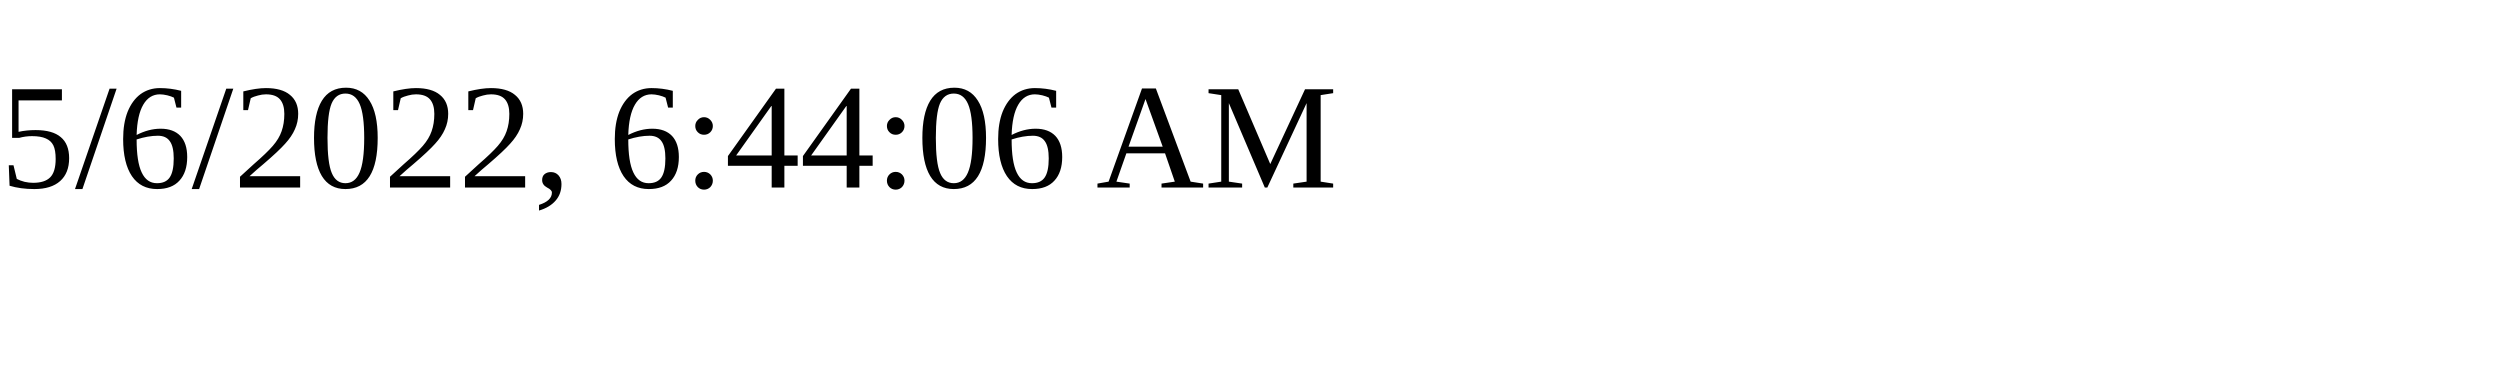
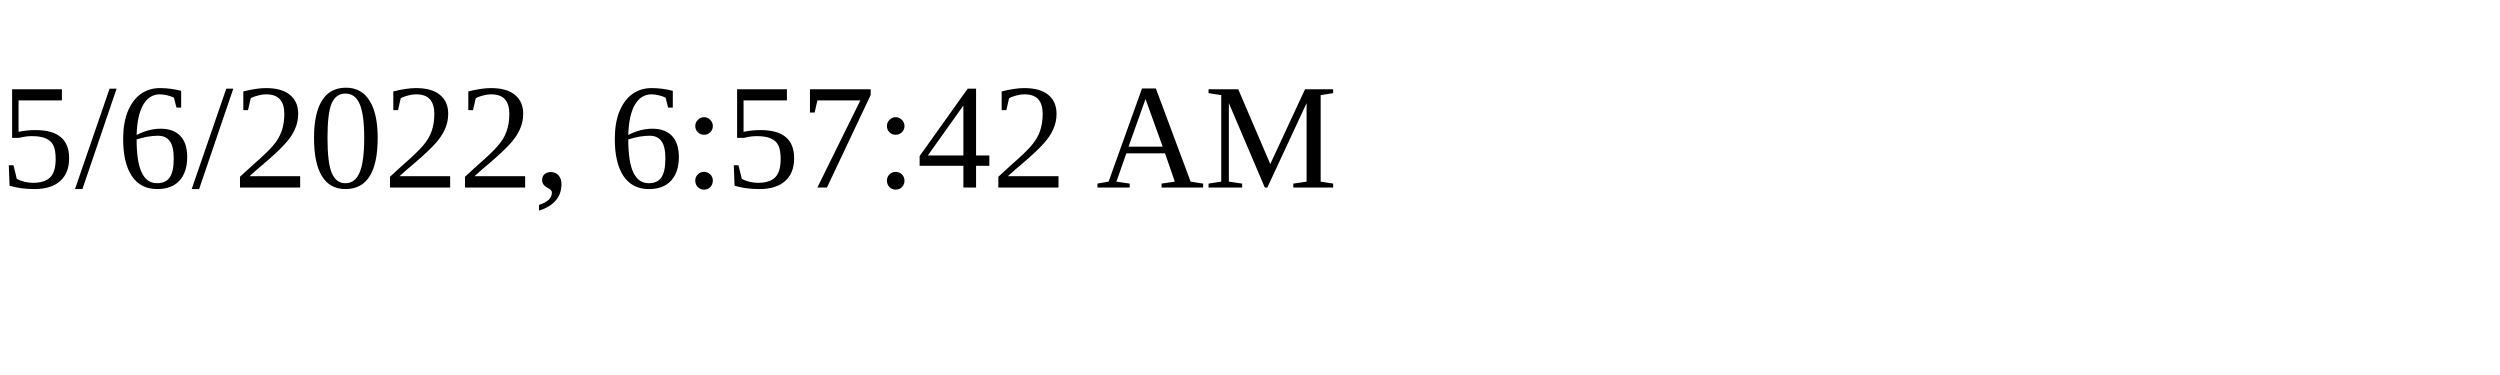
<svg xmlns="http://www.w3.org/2000/svg" height="30" width="200">
-   <text x="0" y="15">5/6/2022, 6:44:06 AM</text>
+   <text x="0" y="15">5/6/2022, 6:57:42 AM</text>
</svg>
